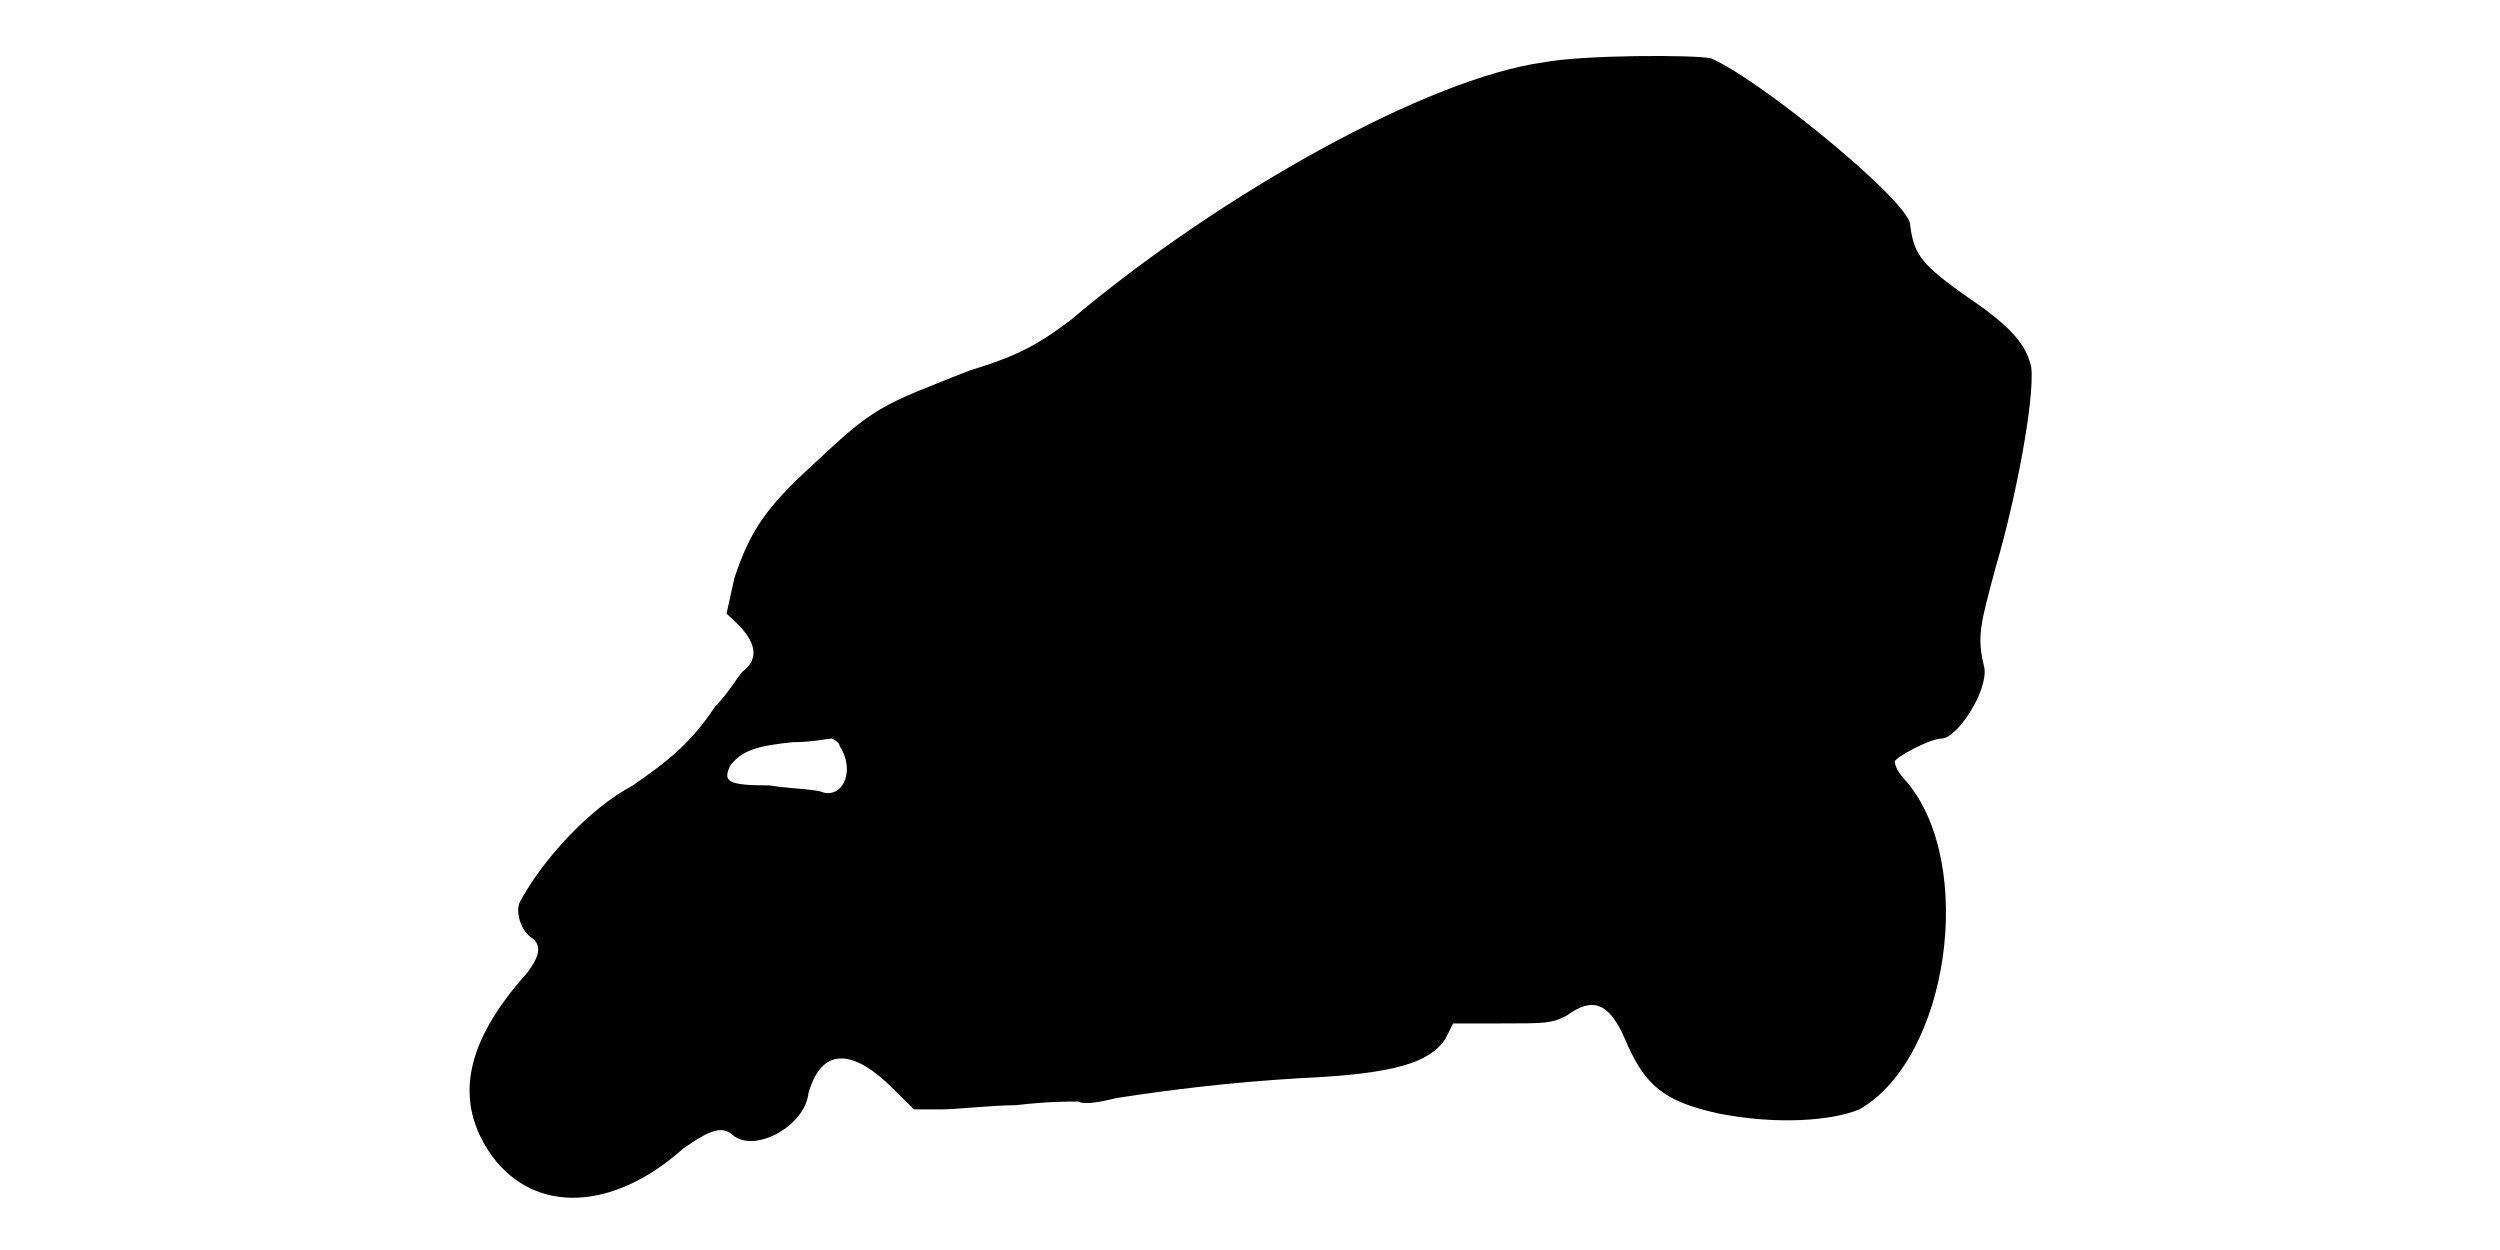
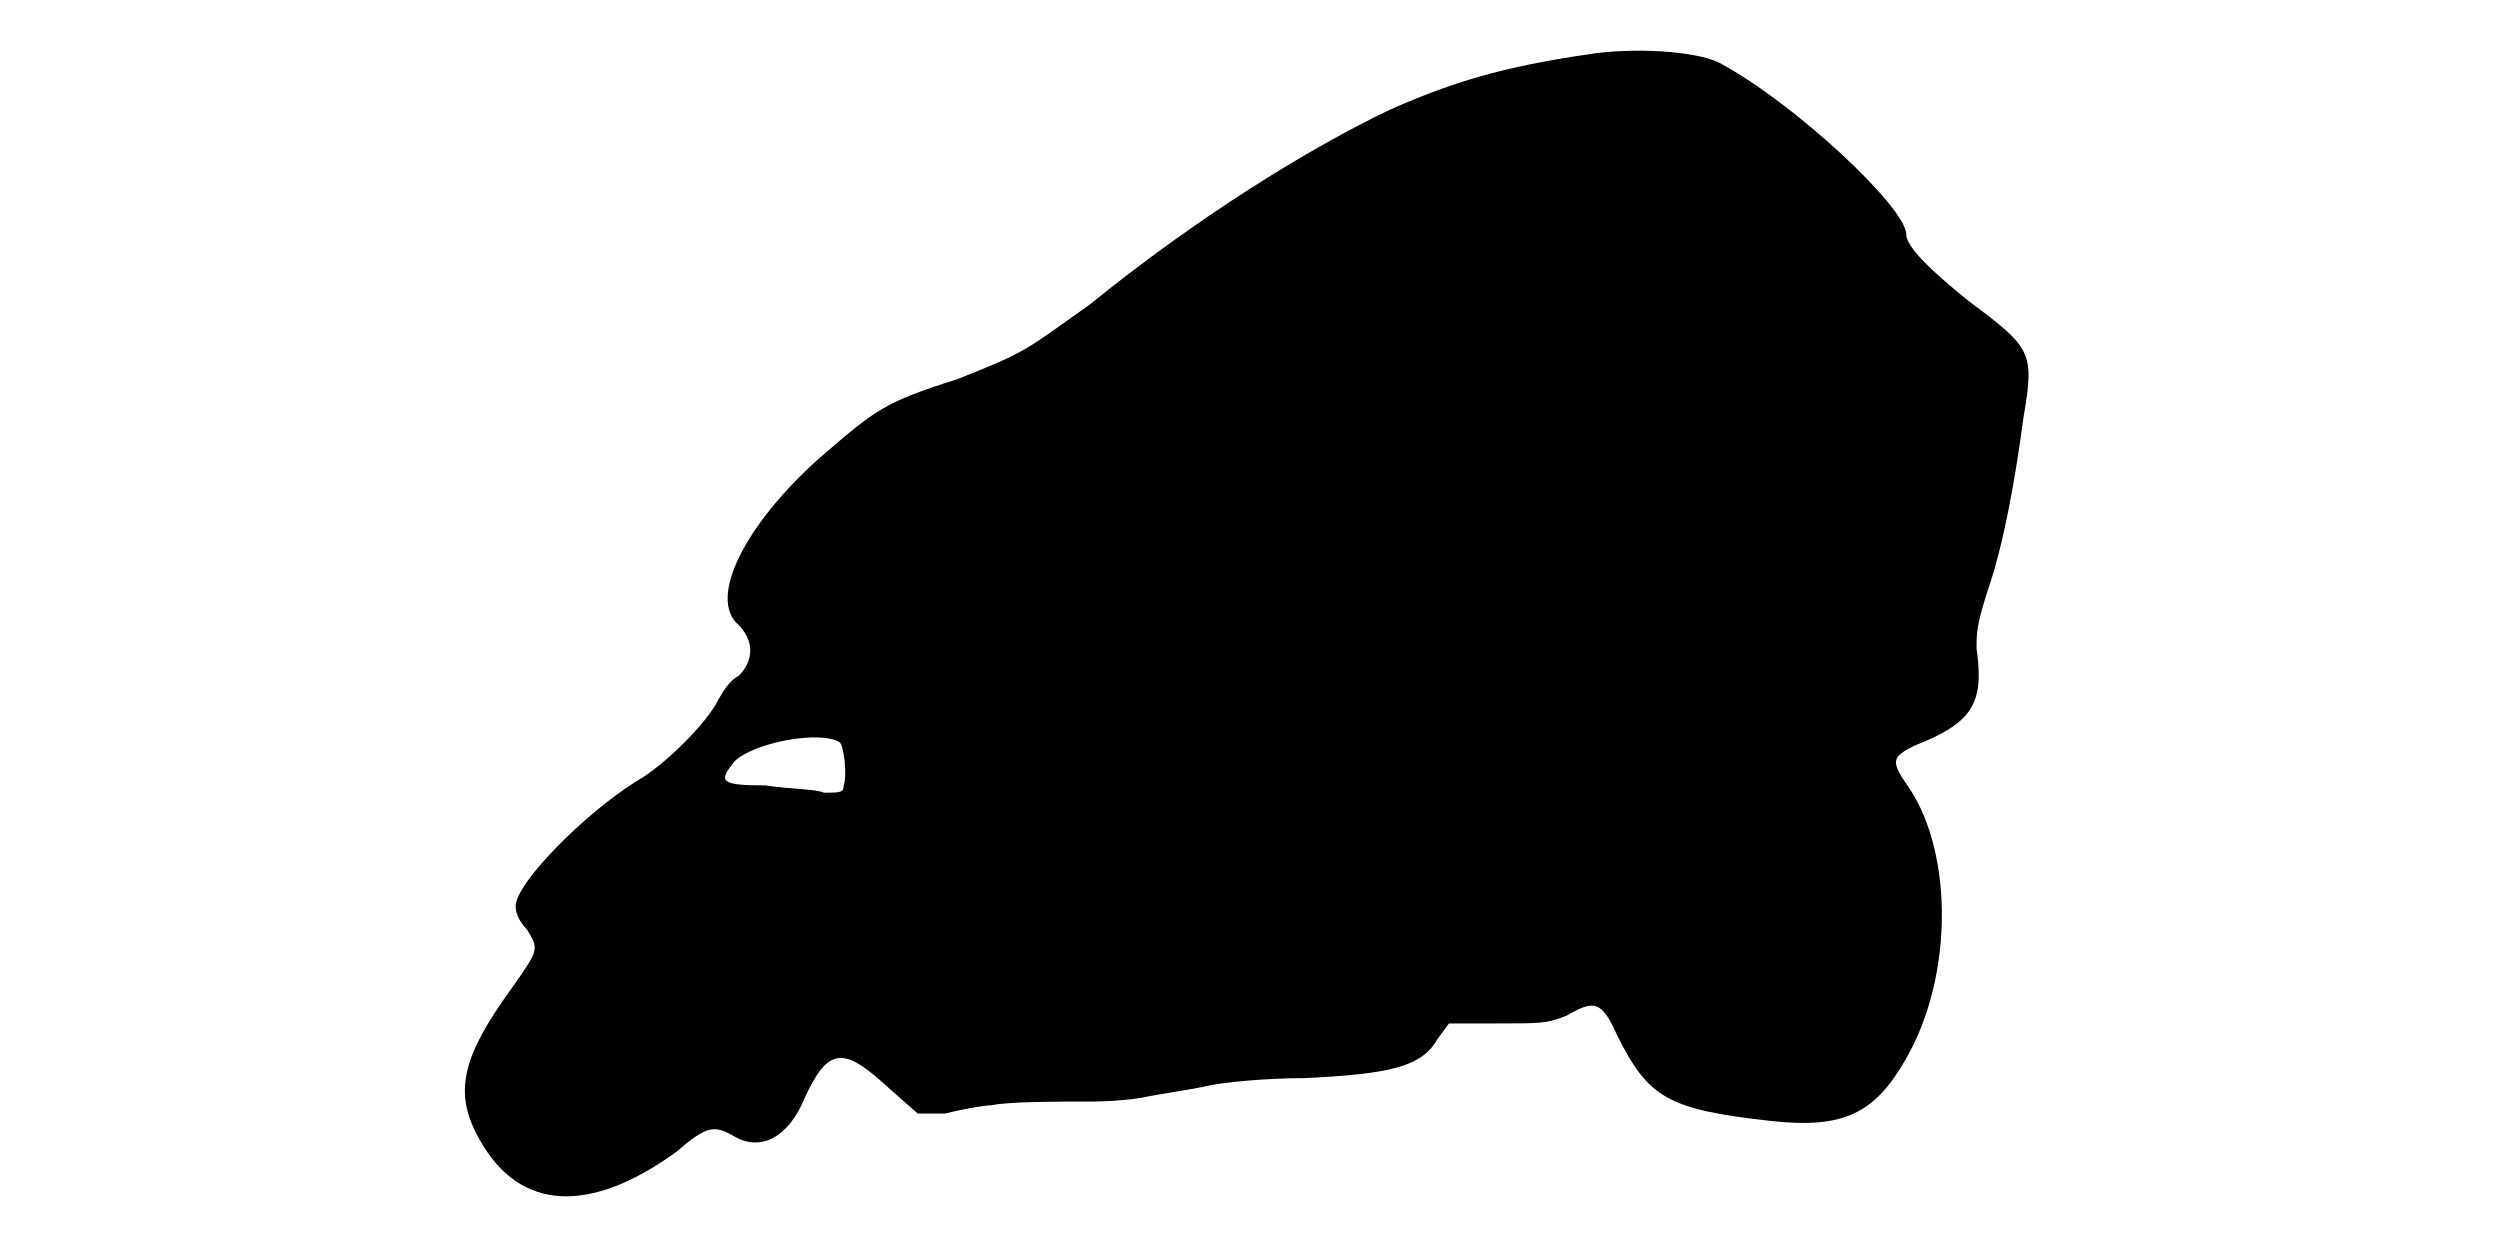
<svg xmlns="http://www.w3.org/2000/svg" viewBox="0 0 48 24">
-   <path d="M29.62 1.2c-2.17.3-6.14 2.48-9.07 4.95-.6.45-.97.67-1.95.97-1.72.68-1.8.68-3 1.81-.9.82-1.2 1.27-1.5 2.17l-.15.68.23.22c.37.38.37.68.07.9-.07.08-.3.45-.53.68-.44.67-.9 1.04-1.57 1.5-.83.44-1.73 1.42-2.17 2.24-.08.16 0 .53.22.68.22.15.15.38-.08.68-1.2 1.34-1.42 2.47-.67 3.52.83 1.12 2.33 1.05 3.67-.15.53-.37.76-.45.98-.23.45.3 1.35-.22 1.42-.82.23-.82.75-.9 1.5-.22l.53.52.53 0c.3 0 .97-.08 1.42-.08.6-.07.97-.07 1.2-.07.15.07.45 0 .75-.07 1.05-.16 2.17-.3 3.53-.38 1.8-.08 2.47-.3 2.77-.75l.15-.3.9 0c.9 0 .98 0 1.28-.15.52-.38.82-.23 1.12.45.38.9.75 1.2 1.8 1.43 1.12.22 2.17.14 2.7-.08 1.72-.98 2.25-4.72.9-6.3-.15-.15-.22-.3-.22-.38 0-.07.67-.44.9-.44.29 0 .89-.9.82-1.36-.15-.6-.08-.82.22-1.94.38-1.28.75-3.23.68-3.83-.08-.37-.3-.67-.9-1.12-1.2-.83-1.35-.98-1.43-1.65-.15-.53-2.92-2.78-3.82-3.16-.3-.07-2.47-.07-3.23.08zm-13.5 13.12c.3.46.08.98-.3.9-.14-.07-.6-.07-1.05-.14-.82 0-.89-.08-.75-.38.23-.3.53-.38 1.2-.45.38 0 .68-.07.76-.07 0 0 .14.07.14.14z" />
+   <path d="M30.45 1.05c-1.57.23-2.55.52-3.75 1.05-1.58.75-3.75 2.1-5.78 3.75-1.27.9-1.2.9-2.54 1.43-1.43.45-1.58.6-2.63 1.5-1.43 1.27-2.17 2.7-1.57 3.22.3.3.3.68 0 .98-.16.07-.3.3-.38.44-.22.46-1.05 1.28-1.58 1.58-.97.6-2.32 1.95-2.32 2.4 0 .15.08.3.22.45.23.38.23.38-.3 1.13-.97 1.34-1.12 2.02-.6 2.92.76 1.35 2.1 1.42 3.76.22.6-.52.74-.52 1.12-.3.52.3 1.05 0 1.35-.74.45-.98.75-.98 1.57-.23l.6.53.53 0c.3-.08.75-.16.9-.16.3-.07 1.27-.07 1.87-.07.08 0 .53 0 .98-.07.38-.08.98-.16 1.28-.23.3-.07 1.12-.15 1.87-.15 1.65-.08 2.25-.22 2.55-.75l.22-.3.9 0c.9 0 .98 0 1.36-.15.52-.3.67-.3.97.38.6 1.2.97 1.42 2.93 1.64 1.42.16 2.02-.14 2.62-1.2.9-1.57.9-3.9.07-5.17-.37-.53-.37-.6.08-.83 1.13-.44 1.35-.82 1.2-1.87 0-.3 0-.45.22-1.13.31-.9.53-2.17.68-3.3.22-1.27.15-1.34-1.05-2.24-.75-.6-1.2-1.05-1.2-1.28 0-.52-2.18-2.55-3.6-3.3-.45-.22-1.65-.3-2.55-.15zm-14.33 13.2c.08.07.15.6.08.83 0 .14-.08.14-.38.14-.14-.07-.67-.07-1.12-.14-.9 0-.9-.08-.6-.46.38-.37 1.65-.6 2.02-.37z" />
</svg>
